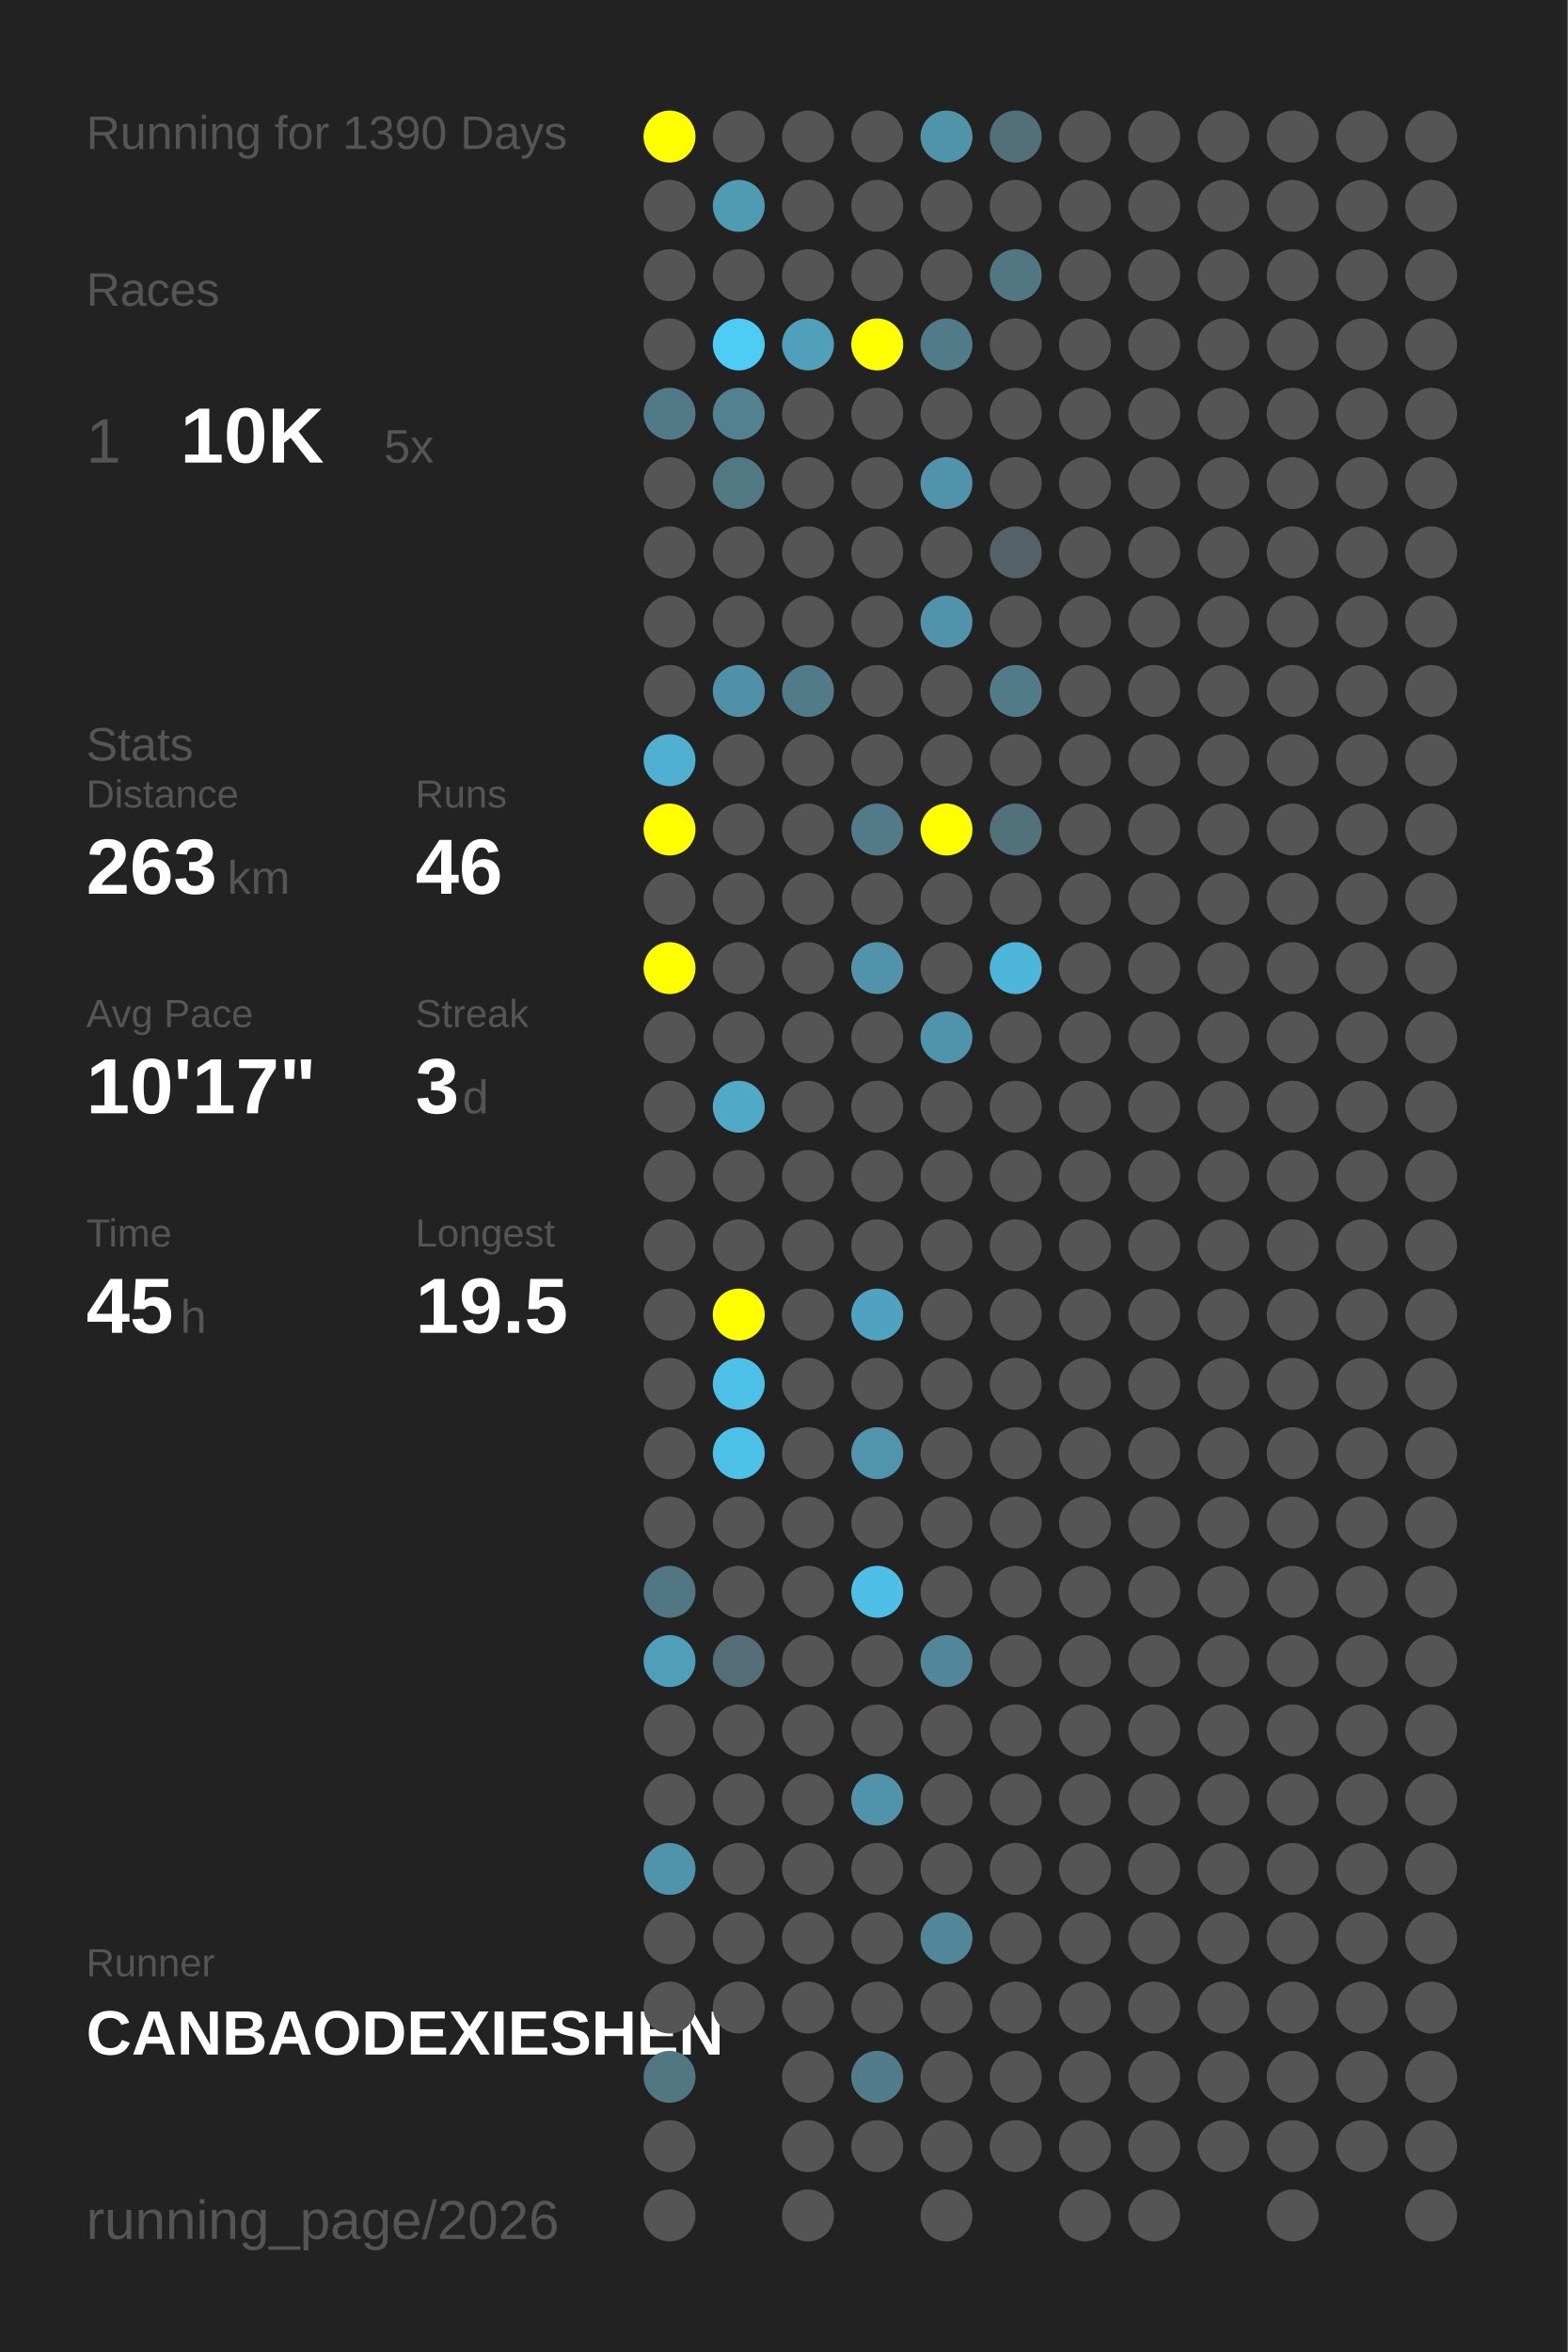
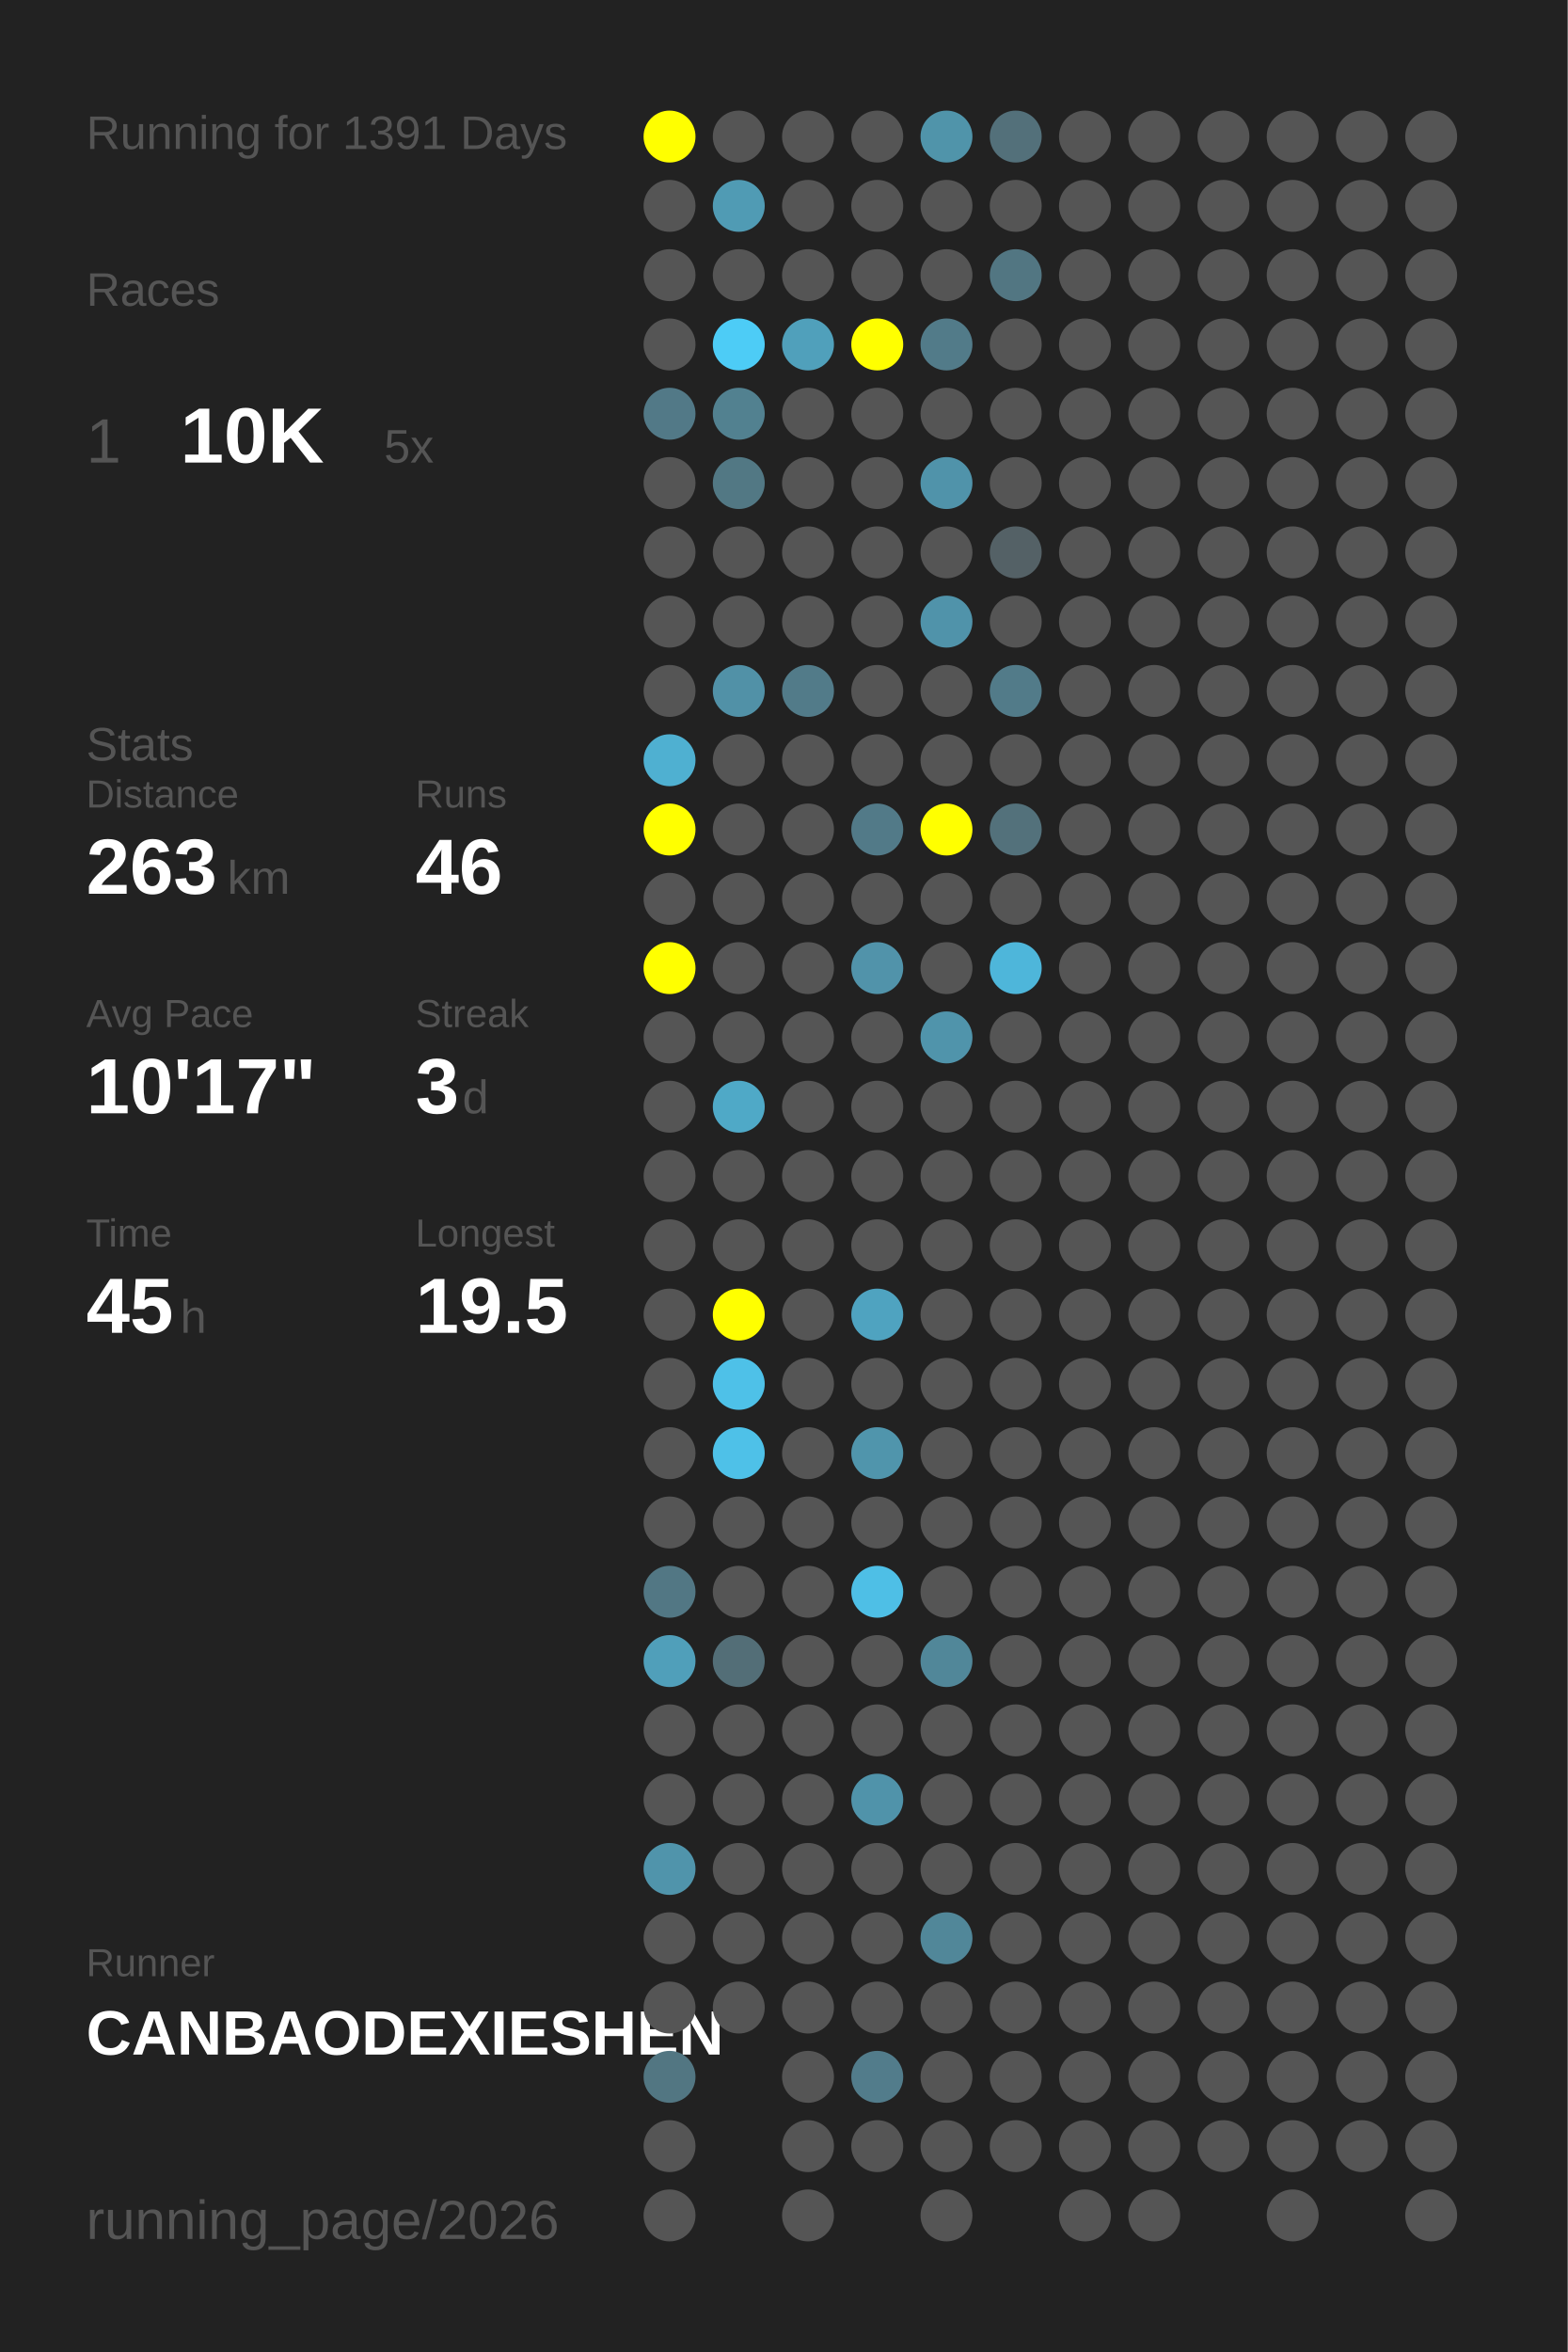
<svg xmlns="http://www.w3.org/2000/svg" baseProfile="full" height="300mm" version="1.1" viewBox="0,0,200,300" width="200mm">
  <defs />
  <rect fill="#222222" height="300" width="200" x="0" y="0" />
-   <text fill="#555555" style="font-size:6px; font-family:Arial;" x="11" y="19">Running for 1390 Days</text>
+   <text fill="#555555" style="font-size:6px; font-family:Arial;" x="11" y="19">Running for 1391 Days</text>
  <text fill="#555555" style="font-size:6px; font-family:Arial;" x="11" y="39">Races</text>
  <text fill="#555555" style="font-size:8px; font-family:Arial;" x="11" y="59">1</text>
  <text fill="#FFFFFF" style="font-size:10px; font-family:Arial; font-weight:bold;" x="23" y="59">10K</text>
  <text fill="#555555" style="font-size:6px; font-family:Arial;" x="49" y="59">5x</text>
  <text fill="#555555" style="font-size:6px; font-family:Arial;" x="11" y="97">Stats</text>
  <text fill="#555555" style="font-size:5px; font-family:Arial;" x="11" y="103">Distance</text>
  <text fill="#FFFFFF" style="font-size:10px; font-family:Arial; font-weight:bold;" x="11" y="114">263</text>
  <text fill="#555555" style="font-size:6px; font-family:Arial;" x="29" y="114">km</text>
  <text fill="#555555" style="font-size:5px; font-family:Arial;" x="53" y="103">Runs</text>
  <text fill="#FFFFFF" style="font-size:10px; font-family:Arial; font-weight:bold;" x="53" y="114">46</text>
  <text fill="#555555" style="font-size:5px; font-family:Arial;" x="11" y="131">Avg Pace</text>
  <text fill="#FFFFFF" style="font-size:10px; font-family:Arial; font-weight:bold;" x="11" y="142">10'17"</text>
  <text fill="#555555" style="font-size:5px; font-family:Arial;" x="53" y="131">Streak</text>
  <text fill="#FFFFFF" style="font-size:10px; font-family:Arial; font-weight:bold;" x="53" y="142">3</text>
  <text fill="#555555" style="font-size:6px; font-family:Arial;" x="59" y="142">d</text>
  <text fill="#555555" style="font-size:5px; font-family:Arial;" x="11" y="159">Time</text>
  <text fill="#FFFFFF" style="font-size:10px; font-family:Arial; font-weight:bold;" x="11" y="170">45</text>
  <text fill="#555555" style="font-size:6px; font-family:Arial;" x="23" y="170">h</text>
  <text fill="#555555" style="font-size:5px; font-family:Arial;" x="53" y="159">Longest</text>
  <text fill="#FFFFFF" style="font-size:10px; font-family:Arial; font-weight:bold;" x="53" y="170">19.5</text>
  <text fill="#555555" style="font-size:5px; font-family:Arial;" x="11" y="252.065">Runner</text>
  <text fill="#FFFFFF" style="font-size:8px; font-family:Arial; font-weight:bold;" x="11" y="262.065">CANBAODEXIESHEN</text>
  <text fill="#555555" style="font-size:7px; font-family:Arial;" x="11" y="285.581">running_page/2026</text>
  <circle cx="85.417" cy="17.419" fill="#FFFF00" r="3.312" />
  <circle cx="85.417" cy="26.258" fill="#555555" r="3.312" />
  <circle cx="85.417" cy="35.097" fill="#555555" r="3.312" />
  <circle cx="85.417" cy="43.935" fill="#555555" r="3.312" />
  <circle cx="85.417" cy="52.774" fill="#527987" r="3.312" />
  <circle cx="85.417" cy="61.613" fill="#555555" r="3.312" />
  <circle cx="85.417" cy="70.452" fill="#555555" r="3.312" />
  <circle cx="85.417" cy="79.29" fill="#555555" r="3.312" />
  <circle cx="85.417" cy="88.129" fill="#555555" r="3.312" />
  <circle cx="85.417" cy="96.968" fill="#4fb0d1" r="3.312" />
  <circle cx="85.417" cy="105.806" fill="#FFFF00" r="3.312" />
  <circle cx="85.417" cy="114.645" fill="#555555" r="3.312" />
  <circle cx="85.417" cy="123.484" fill="#FFFF00" r="3.312" />
  <circle cx="85.417" cy="132.323" fill="#555555" r="3.312" />
  <circle cx="85.417" cy="141.161" fill="#555555" r="3.312" />
  <circle cx="85.417" cy="150" fill="#555555" r="3.312" />
  <circle cx="85.417" cy="158.839" fill="#555555" r="3.312" />
  <circle cx="85.417" cy="167.677" fill="#555555" r="3.312" />
  <circle cx="85.417" cy="176.516" fill="#555555" r="3.312" />
  <circle cx="85.417" cy="185.355" fill="#555555" r="3.312" />
  <circle cx="85.417" cy="194.194" fill="#555555" r="3.312" />
  <circle cx="85.417" cy="203.032" fill="#527784" r="3.312" />
  <circle cx="85.417" cy="211.871" fill="#509fba" r="3.312" />
  <circle cx="85.417" cy="220.71" fill="#555555" r="3.312" />
  <circle cx="85.417" cy="229.548" fill="#555555" r="3.312" />
  <circle cx="85.417" cy="238.387" fill="#5094ab" r="3.312" />
  <circle cx="85.417" cy="247.226" fill="#555555" r="3.312" />
  <circle cx="85.417" cy="256.065" fill="#555555" r="3.312" />
  <circle cx="85.417" cy="264.903" fill="#527682" r="3.312" />
  <circle cx="85.417" cy="273.742" fill="#555555" r="3.312" />
  <circle cx="85.417" cy="282.581" fill="#555555" r="3.312" />
  <circle cx="94.25" cy="17.419" fill="#555555" r="3.312" />
  <circle cx="94.25" cy="26.258" fill="#509bb4" r="3.312" />
  <circle cx="94.25" cy="35.097" fill="#555555" r="3.312" />
  <circle cx="94.25" cy="43.935" fill="#4dccf6" r="3.312" />
  <circle cx="94.25" cy="52.774" fill="#528190" r="3.312" />
  <circle cx="94.25" cy="61.613" fill="#527884" r="3.312" />
  <circle cx="94.25" cy="70.452" fill="#555555" r="3.312" />
  <circle cx="94.25" cy="79.29" fill="#555555" r="3.312" />
  <circle cx="94.25" cy="88.129" fill="#5191a7" r="3.312" />
  <circle cx="94.25" cy="96.968" fill="#555555" r="3.312" />
  <circle cx="94.25" cy="105.806" fill="#555555" r="3.312" />
  <circle cx="94.25" cy="114.645" fill="#555555" r="3.312" />
  <circle cx="94.25" cy="123.484" fill="#555555" r="3.312" />
  <circle cx="94.25" cy="132.323" fill="#555555" r="3.312" />
  <circle cx="94.25" cy="141.161" fill="#4fa9c7" r="3.312" />
  <circle cx="94.25" cy="150" fill="#555555" r="3.312" />
  <circle cx="94.25" cy="158.839" fill="#555555" r="3.312" />
  <circle cx="94.25" cy="167.677" fill="#FFFF00" r="3.312" />
  <circle cx="94.25" cy="176.516" fill="#4ec1e8" r="3.312" />
  <circle cx="94.25" cy="185.355" fill="#4ec1e8" r="3.312" />
  <circle cx="94.25" cy="194.194" fill="#555555" r="3.312" />
  <circle cx="94.25" cy="203.032" fill="#555555" r="3.312" />
  <circle cx="94.25" cy="211.871" fill="#536e77" r="3.312" />
  <circle cx="94.25" cy="220.71" fill="#555555" r="3.312" />
  <circle cx="94.25" cy="229.548" fill="#555555" r="3.312" />
  <circle cx="94.25" cy="238.387" fill="#555555" r="3.312" />
  <circle cx="94.25" cy="247.226" fill="#555555" r="3.312" />
  <circle cx="94.25" cy="256.065" fill="#555555" r="3.312" />
  <circle cx="103.083" cy="17.419" fill="#555555" r="3.312" />
  <circle cx="103.083" cy="26.258" fill="#555555" r="3.312" />
  <circle cx="103.083" cy="35.097" fill="#555555" r="3.312" />
  <circle cx="103.083" cy="43.935" fill="#50a0bb" r="3.312" />
  <circle cx="103.083" cy="52.774" fill="#555555" r="3.312" />
  <circle cx="103.083" cy="61.613" fill="#555555" r="3.312" />
  <circle cx="103.083" cy="70.452" fill="#555555" r="3.312" />
  <circle cx="103.083" cy="79.29" fill="#555555" r="3.312" />
  <circle cx="103.083" cy="88.129" fill="#527b89" r="3.312" />
  <circle cx="103.083" cy="96.968" fill="#555555" r="3.312" />
  <circle cx="103.083" cy="105.806" fill="#555555" r="3.312" />
  <circle cx="103.083" cy="114.645" fill="#555555" r="3.312" />
  <circle cx="103.083" cy="123.484" fill="#555555" r="3.312" />
  <circle cx="103.083" cy="132.323" fill="#555555" r="3.312" />
  <circle cx="103.083" cy="141.161" fill="#555555" r="3.312" />
  <circle cx="103.083" cy="150" fill="#555555" r="3.312" />
  <circle cx="103.083" cy="158.839" fill="#555555" r="3.312" />
  <circle cx="103.083" cy="167.677" fill="#555555" r="3.312" />
  <circle cx="103.083" cy="176.516" fill="#555555" r="3.312" />
  <circle cx="103.083" cy="185.355" fill="#555555" r="3.312" />
  <circle cx="103.083" cy="194.194" fill="#555555" r="3.312" />
  <circle cx="103.083" cy="203.032" fill="#555555" r="3.312" />
  <circle cx="103.083" cy="211.871" fill="#555555" r="3.312" />
  <circle cx="103.083" cy="220.71" fill="#555555" r="3.312" />
  <circle cx="103.083" cy="229.548" fill="#555555" r="3.312" />
  <circle cx="103.083" cy="238.387" fill="#555555" r="3.312" />
  <circle cx="103.083" cy="247.226" fill="#555555" r="3.312" />
  <circle cx="103.083" cy="256.065" fill="#555555" r="3.312" />
  <circle cx="103.083" cy="264.903" fill="#555555" r="3.312" />
  <circle cx="103.083" cy="273.742" fill="#555555" r="3.312" />
  <circle cx="103.083" cy="282.581" fill="#555555" r="3.312" />
  <circle cx="111.917" cy="17.419" fill="#555555" r="3.312" />
  <circle cx="111.917" cy="26.258" fill="#555555" r="3.312" />
  <circle cx="111.917" cy="35.097" fill="#555555" r="3.312" />
  <circle cx="111.917" cy="43.935" fill="#FFFF00" r="3.312" />
  <circle cx="111.917" cy="52.774" fill="#555555" r="3.312" />
  <circle cx="111.917" cy="61.613" fill="#555555" r="3.312" />
  <circle cx="111.917" cy="70.452" fill="#555555" r="3.312" />
  <circle cx="111.917" cy="79.29" fill="#555555" r="3.312" />
  <circle cx="111.917" cy="88.129" fill="#555555" r="3.312" />
  <circle cx="111.917" cy="96.968" fill="#555555" r="3.312" />
  <circle cx="111.917" cy="105.806" fill="#527a88" r="3.312" />
  <circle cx="111.917" cy="114.645" fill="#555555" r="3.312" />
  <circle cx="111.917" cy="123.484" fill="#5193aa" r="3.312" />
  <circle cx="111.917" cy="132.323" fill="#555555" r="3.312" />
  <circle cx="111.917" cy="141.161" fill="#555555" r="3.312" />
  <circle cx="111.917" cy="150" fill="#555555" r="3.312" />
  <circle cx="111.917" cy="158.839" fill="#555555" r="3.312" />
  <circle cx="111.917" cy="167.677" fill="#4fa3c0" r="3.312" />
  <circle cx="111.917" cy="176.516" fill="#555555" r="3.312" />
  <circle cx="111.917" cy="185.355" fill="#5095ac" r="3.312" />
  <circle cx="111.917" cy="194.194" fill="#555555" r="3.312" />
  <circle cx="111.917" cy="203.032" fill="#4ebfe6" r="3.312" />
  <circle cx="111.917" cy="211.871" fill="#555555" r="3.312" />
  <circle cx="111.917" cy="220.71" fill="#555555" r="3.312" />
  <circle cx="111.917" cy="229.548" fill="#5093aa" r="3.312" />
  <circle cx="111.917" cy="238.387" fill="#555555" r="3.312" />
  <circle cx="111.917" cy="247.226" fill="#555555" r="3.312" />
  <circle cx="111.917" cy="256.065" fill="#555555" r="3.312" />
  <circle cx="111.917" cy="264.903" fill="#527c8b" r="3.312" />
  <circle cx="111.917" cy="273.742" fill="#555555" r="3.312" />
  <circle cx="120.75" cy="17.419" fill="#5094aa" r="3.312" />
  <circle cx="120.75" cy="26.258" fill="#555555" r="3.312" />
  <circle cx="120.75" cy="35.097" fill="#555555" r="3.312" />
  <circle cx="120.75" cy="43.935" fill="#527b89" r="3.312" />
  <circle cx="120.75" cy="52.774" fill="#555555" r="3.312" />
  <circle cx="120.75" cy="61.613" fill="#5093aa" r="3.312" />
  <circle cx="120.75" cy="70.452" fill="#555555" r="3.312" />
  <circle cx="120.75" cy="79.29" fill="#5093aa" r="3.312" />
  <circle cx="120.75" cy="88.129" fill="#555555" r="3.312" />
  <circle cx="120.75" cy="96.968" fill="#555555" r="3.312" />
  <circle cx="120.75" cy="105.806" fill="#FFFF00" r="3.312" />
  <circle cx="120.75" cy="114.645" fill="#555555" r="3.312" />
  <circle cx="120.75" cy="123.484" fill="#555555" r="3.312" />
  <circle cx="120.75" cy="132.323" fill="#5094ab" r="3.312" />
  <circle cx="120.75" cy="141.161" fill="#555555" r="3.312" />
  <circle cx="120.75" cy="150" fill="#555555" r="3.312" />
  <circle cx="120.75" cy="158.839" fill="#555555" r="3.312" />
  <circle cx="120.75" cy="167.677" fill="#555555" r="3.312" />
  <circle cx="120.75" cy="176.516" fill="#555555" r="3.312" />
  <circle cx="120.75" cy="185.355" fill="#555555" r="3.312" />
  <circle cx="120.75" cy="194.194" fill="#555555" r="3.312" />
  <circle cx="120.75" cy="203.032" fill="#555555" r="3.312" />
  <circle cx="120.75" cy="211.871" fill="#518799" r="3.312" />
  <circle cx="120.75" cy="220.71" fill="#555555" r="3.312" />
  <circle cx="120.75" cy="229.548" fill="#555555" r="3.312" />
  <circle cx="120.75" cy="238.387" fill="#555555" r="3.312" />
  <circle cx="120.75" cy="247.226" fill="#518799" r="3.312" />
  <circle cx="120.75" cy="256.065" fill="#555555" r="3.312" />
  <circle cx="120.75" cy="264.903" fill="#555555" r="3.312" />
  <circle cx="120.75" cy="273.742" fill="#555555" r="3.312" />
  <circle cx="120.75" cy="282.581" fill="#555555" r="3.312" />
  <circle cx="129.583" cy="17.419" fill="#53707a" r="3.312" />
  <circle cx="129.583" cy="26.258" fill="#555555" r="3.312" />
  <circle cx="129.583" cy="35.097" fill="#527682" r="3.312" />
  <circle cx="129.583" cy="43.935" fill="#555555" r="3.312" />
  <circle cx="129.583" cy="52.774" fill="#555555" r="3.312" />
  <circle cx="129.583" cy="61.613" fill="#555555" r="3.312" />
  <circle cx="129.583" cy="70.452" fill="#546166" r="3.312" />
  <circle cx="129.583" cy="79.29" fill="#555555" r="3.312" />
  <circle cx="129.583" cy="88.129" fill="#527b89" r="3.312" />
  <circle cx="129.583" cy="96.968" fill="#555555" r="3.312" />
  <circle cx="129.583" cy="105.806" fill="#53717b" r="3.312" />
  <circle cx="129.583" cy="114.645" fill="#555555" r="3.312" />
  <circle cx="129.583" cy="123.484" fill="#4eb6da" r="3.312" />
  <circle cx="129.583" cy="132.323" fill="#555555" r="3.312" />
  <circle cx="129.583" cy="141.161" fill="#555555" r="3.312" />
  <circle cx="129.583" cy="150" fill="#555555" r="3.312" />
  <circle cx="129.583" cy="158.839" fill="#555555" r="3.312" />
  <circle cx="129.583" cy="167.677" fill="#555555" r="3.312" />
  <circle cx="129.583" cy="176.516" fill="#555555" r="3.312" />
  <circle cx="129.583" cy="185.355" fill="#555555" r="3.312" />
  <circle cx="129.583" cy="194.194" fill="#555555" r="3.312" />
  <circle cx="129.583" cy="203.032" fill="#555555" r="3.312" />
  <circle cx="129.583" cy="211.871" fill="#555555" r="3.312" />
  <circle cx="129.583" cy="220.71" fill="#555555" r="3.312" />
  <circle cx="129.583" cy="229.548" fill="#555555" r="3.312" />
  <circle cx="129.583" cy="238.387" fill="#555555" r="3.312" />
  <circle cx="129.583" cy="247.226" fill="#555555" r="3.312" />
  <circle cx="129.583" cy="256.065" fill="#555555" r="3.312" />
  <circle cx="129.583" cy="264.903" fill="#555555" r="3.312" />
  <circle cx="129.583" cy="273.742" fill="#555555" r="3.312" />
  <circle cx="138.417" cy="17.419" fill="#555555" r="3.312" />
  <circle cx="138.417" cy="26.258" fill="#555555" r="3.312" />
  <circle cx="138.417" cy="35.097" fill="#555555" r="3.312" />
  <circle cx="138.417" cy="43.935" fill="#555555" r="3.312" />
  <circle cx="138.417" cy="52.774" fill="#555555" r="3.312" />
  <circle cx="138.417" cy="61.613" fill="#555555" r="3.312" />
  <circle cx="138.417" cy="70.452" fill="#555555" r="3.312" />
  <circle cx="138.417" cy="79.29" fill="#555555" r="3.312" />
  <circle cx="138.417" cy="88.129" fill="#555555" r="3.312" />
  <circle cx="138.417" cy="96.968" fill="#555555" r="3.312" />
  <circle cx="138.417" cy="105.806" fill="#555555" r="3.312" />
  <circle cx="138.417" cy="114.645" fill="#555555" r="3.312" />
  <circle cx="138.417" cy="123.484" fill="#555555" r="3.312" />
  <circle cx="138.417" cy="132.323" fill="#555555" r="3.312" />
  <circle cx="138.417" cy="141.161" fill="#555555" r="3.312" />
  <circle cx="138.417" cy="150" fill="#555555" r="3.312" />
  <circle cx="138.417" cy="158.839" fill="#555555" r="3.312" />
  <circle cx="138.417" cy="167.677" fill="#555555" r="3.312" />
  <circle cx="138.417" cy="176.516" fill="#555555" r="3.312" />
  <circle cx="138.417" cy="185.355" fill="#555555" r="3.312" />
  <circle cx="138.417" cy="194.194" fill="#555555" r="3.312" />
  <circle cx="138.417" cy="203.032" fill="#555555" r="3.312" />
  <circle cx="138.417" cy="211.871" fill="#555555" r="3.312" />
  <circle cx="138.417" cy="220.71" fill="#555555" r="3.312" />
  <circle cx="138.417" cy="229.548" fill="#555555" r="3.312" />
  <circle cx="138.417" cy="238.387" fill="#555555" r="3.312" />
  <circle cx="138.417" cy="247.226" fill="#555555" r="3.312" />
  <circle cx="138.417" cy="256.065" fill="#555555" r="3.312" />
  <circle cx="138.417" cy="264.903" fill="#555555" r="3.312" />
  <circle cx="138.417" cy="273.742" fill="#555555" r="3.312" />
  <circle cx="138.417" cy="282.581" fill="#555555" r="3.312" />
  <circle cx="147.25" cy="17.419" fill="#555555" r="3.312" />
  <circle cx="147.25" cy="26.258" fill="#555555" r="3.312" />
  <circle cx="147.25" cy="35.097" fill="#555555" r="3.312" />
  <circle cx="147.25" cy="43.935" fill="#555555" r="3.312" />
  <circle cx="147.25" cy="52.774" fill="#555555" r="3.312" />
  <circle cx="147.25" cy="61.613" fill="#555555" r="3.312" />
  <circle cx="147.25" cy="70.452" fill="#555555" r="3.312" />
  <circle cx="147.25" cy="79.29" fill="#555555" r="3.312" />
  <circle cx="147.25" cy="88.129" fill="#555555" r="3.312" />
  <circle cx="147.25" cy="96.968" fill="#555555" r="3.312" />
  <circle cx="147.25" cy="105.806" fill="#555555" r="3.312" />
  <circle cx="147.25" cy="114.645" fill="#555555" r="3.312" />
  <circle cx="147.25" cy="123.484" fill="#555555" r="3.312" />
  <circle cx="147.25" cy="132.323" fill="#555555" r="3.312" />
  <circle cx="147.25" cy="141.161" fill="#555555" r="3.312" />
  <circle cx="147.25" cy="150" fill="#555555" r="3.312" />
  <circle cx="147.25" cy="158.839" fill="#555555" r="3.312" />
  <circle cx="147.25" cy="167.677" fill="#555555" r="3.312" />
  <circle cx="147.25" cy="176.516" fill="#555555" r="3.312" />
  <circle cx="147.25" cy="185.355" fill="#555555" r="3.312" />
  <circle cx="147.25" cy="194.194" fill="#555555" r="3.312" />
  <circle cx="147.25" cy="203.032" fill="#555555" r="3.312" />
  <circle cx="147.25" cy="211.871" fill="#555555" r="3.312" />
  <circle cx="147.25" cy="220.71" fill="#555555" r="3.312" />
  <circle cx="147.25" cy="229.548" fill="#555555" r="3.312" />
  <circle cx="147.25" cy="238.387" fill="#555555" r="3.312" />
  <circle cx="147.25" cy="247.226" fill="#555555" r="3.312" />
  <circle cx="147.25" cy="256.065" fill="#555555" r="3.312" />
  <circle cx="147.25" cy="264.903" fill="#555555" r="3.312" />
  <circle cx="147.25" cy="273.742" fill="#555555" r="3.312" />
  <circle cx="147.25" cy="282.581" fill="#555555" r="3.312" />
  <circle cx="156.083" cy="17.419" fill="#555555" r="3.312" />
  <circle cx="156.083" cy="26.258" fill="#555555" r="3.312" />
  <circle cx="156.083" cy="35.097" fill="#555555" r="3.312" />
  <circle cx="156.083" cy="43.935" fill="#555555" r="3.312" />
  <circle cx="156.083" cy="52.774" fill="#555555" r="3.312" />
  <circle cx="156.083" cy="61.613" fill="#555555" r="3.312" />
  <circle cx="156.083" cy="70.452" fill="#555555" r="3.312" />
  <circle cx="156.083" cy="79.29" fill="#555555" r="3.312" />
  <circle cx="156.083" cy="88.129" fill="#555555" r="3.312" />
  <circle cx="156.083" cy="96.968" fill="#555555" r="3.312" />
  <circle cx="156.083" cy="105.806" fill="#555555" r="3.312" />
  <circle cx="156.083" cy="114.645" fill="#555555" r="3.312" />
  <circle cx="156.083" cy="123.484" fill="#555555" r="3.312" />
  <circle cx="156.083" cy="132.323" fill="#555555" r="3.312" />
  <circle cx="156.083" cy="141.161" fill="#555555" r="3.312" />
  <circle cx="156.083" cy="150" fill="#555555" r="3.312" />
  <circle cx="156.083" cy="158.839" fill="#555555" r="3.312" />
  <circle cx="156.083" cy="167.677" fill="#555555" r="3.312" />
  <circle cx="156.083" cy="176.516" fill="#555555" r="3.312" />
  <circle cx="156.083" cy="185.355" fill="#555555" r="3.312" />
  <circle cx="156.083" cy="194.194" fill="#555555" r="3.312" />
  <circle cx="156.083" cy="203.032" fill="#555555" r="3.312" />
  <circle cx="156.083" cy="211.871" fill="#555555" r="3.312" />
  <circle cx="156.083" cy="220.71" fill="#555555" r="3.312" />
  <circle cx="156.083" cy="229.548" fill="#555555" r="3.312" />
  <circle cx="156.083" cy="238.387" fill="#555555" r="3.312" />
  <circle cx="156.083" cy="247.226" fill="#555555" r="3.312" />
  <circle cx="156.083" cy="256.065" fill="#555555" r="3.312" />
  <circle cx="156.083" cy="264.903" fill="#555555" r="3.312" />
  <circle cx="156.083" cy="273.742" fill="#555555" r="3.312" />
  <circle cx="164.917" cy="17.419" fill="#555555" r="3.312" />
  <circle cx="164.917" cy="26.258" fill="#555555" r="3.312" />
  <circle cx="164.917" cy="35.097" fill="#555555" r="3.312" />
  <circle cx="164.917" cy="43.935" fill="#555555" r="3.312" />
  <circle cx="164.917" cy="52.774" fill="#555555" r="3.312" />
  <circle cx="164.917" cy="61.613" fill="#555555" r="3.312" />
  <circle cx="164.917" cy="70.452" fill="#555555" r="3.312" />
  <circle cx="164.917" cy="79.29" fill="#555555" r="3.312" />
  <circle cx="164.917" cy="88.129" fill="#555555" r="3.312" />
  <circle cx="164.917" cy="96.968" fill="#555555" r="3.312" />
  <circle cx="164.917" cy="105.806" fill="#555555" r="3.312" />
  <circle cx="164.917" cy="114.645" fill="#555555" r="3.312" />
  <circle cx="164.917" cy="123.484" fill="#555555" r="3.312" />
  <circle cx="164.917" cy="132.323" fill="#555555" r="3.312" />
  <circle cx="164.917" cy="141.161" fill="#555555" r="3.312" />
  <circle cx="164.917" cy="150" fill="#555555" r="3.312" />
  <circle cx="164.917" cy="158.839" fill="#555555" r="3.312" />
  <circle cx="164.917" cy="167.677" fill="#555555" r="3.312" />
  <circle cx="164.917" cy="176.516" fill="#555555" r="3.312" />
  <circle cx="164.917" cy="185.355" fill="#555555" r="3.312" />
  <circle cx="164.917" cy="194.194" fill="#555555" r="3.312" />
  <circle cx="164.917" cy="203.032" fill="#555555" r="3.312" />
  <circle cx="164.917" cy="211.871" fill="#555555" r="3.312" />
  <circle cx="164.917" cy="220.71" fill="#555555" r="3.312" />
  <circle cx="164.917" cy="229.548" fill="#555555" r="3.312" />
  <circle cx="164.917" cy="238.387" fill="#555555" r="3.312" />
  <circle cx="164.917" cy="247.226" fill="#555555" r="3.312" />
  <circle cx="164.917" cy="256.065" fill="#555555" r="3.312" />
  <circle cx="164.917" cy="264.903" fill="#555555" r="3.312" />
  <circle cx="164.917" cy="273.742" fill="#555555" r="3.312" />
  <circle cx="164.917" cy="282.581" fill="#555555" r="3.312" />
  <circle cx="173.75" cy="17.419" fill="#555555" r="3.312" />
  <circle cx="173.75" cy="26.258" fill="#555555" r="3.312" />
  <circle cx="173.75" cy="35.097" fill="#555555" r="3.312" />
  <circle cx="173.75" cy="43.935" fill="#555555" r="3.312" />
  <circle cx="173.75" cy="52.774" fill="#555555" r="3.312" />
  <circle cx="173.75" cy="61.613" fill="#555555" r="3.312" />
  <circle cx="173.75" cy="70.452" fill="#555555" r="3.312" />
  <circle cx="173.75" cy="79.29" fill="#555555" r="3.312" />
  <circle cx="173.75" cy="88.129" fill="#555555" r="3.312" />
  <circle cx="173.75" cy="96.968" fill="#555555" r="3.312" />
  <circle cx="173.75" cy="105.806" fill="#555555" r="3.312" />
  <circle cx="173.75" cy="114.645" fill="#555555" r="3.312" />
  <circle cx="173.75" cy="123.484" fill="#555555" r="3.312" />
  <circle cx="173.75" cy="132.323" fill="#555555" r="3.312" />
  <circle cx="173.75" cy="141.161" fill="#555555" r="3.312" />
  <circle cx="173.75" cy="150" fill="#555555" r="3.312" />
  <circle cx="173.75" cy="158.839" fill="#555555" r="3.312" />
  <circle cx="173.75" cy="167.677" fill="#555555" r="3.312" />
  <circle cx="173.75" cy="176.516" fill="#555555" r="3.312" />
  <circle cx="173.75" cy="185.355" fill="#555555" r="3.312" />
  <circle cx="173.75" cy="194.194" fill="#555555" r="3.312" />
  <circle cx="173.75" cy="203.032" fill="#555555" r="3.312" />
  <circle cx="173.75" cy="211.871" fill="#555555" r="3.312" />
  <circle cx="173.75" cy="220.71" fill="#555555" r="3.312" />
  <circle cx="173.75" cy="229.548" fill="#555555" r="3.312" />
  <circle cx="173.75" cy="238.387" fill="#555555" r="3.312" />
  <circle cx="173.75" cy="247.226" fill="#555555" r="3.312" />
  <circle cx="173.75" cy="256.065" fill="#555555" r="3.312" />
  <circle cx="173.75" cy="264.903" fill="#555555" r="3.312" />
  <circle cx="173.75" cy="273.742" fill="#555555" r="3.312" />
  <circle cx="182.583" cy="17.419" fill="#555555" r="3.312" />
  <circle cx="182.583" cy="26.258" fill="#555555" r="3.312" />
  <circle cx="182.583" cy="35.097" fill="#555555" r="3.312" />
  <circle cx="182.583" cy="43.935" fill="#555555" r="3.312" />
  <circle cx="182.583" cy="52.774" fill="#555555" r="3.312" />
  <circle cx="182.583" cy="61.613" fill="#555555" r="3.312" />
  <circle cx="182.583" cy="70.452" fill="#555555" r="3.312" />
  <circle cx="182.583" cy="79.29" fill="#555555" r="3.312" />
  <circle cx="182.583" cy="88.129" fill="#555555" r="3.312" />
  <circle cx="182.583" cy="96.968" fill="#555555" r="3.312" />
  <circle cx="182.583" cy="105.806" fill="#555555" r="3.312" />
  <circle cx="182.583" cy="114.645" fill="#555555" r="3.312" />
  <circle cx="182.583" cy="123.484" fill="#555555" r="3.312" />
  <circle cx="182.583" cy="132.323" fill="#555555" r="3.312" />
  <circle cx="182.583" cy="141.161" fill="#555555" r="3.312" />
  <circle cx="182.583" cy="150" fill="#555555" r="3.312" />
  <circle cx="182.583" cy="158.839" fill="#555555" r="3.312" />
  <circle cx="182.583" cy="167.677" fill="#555555" r="3.312" />
  <circle cx="182.583" cy="176.516" fill="#555555" r="3.312" />
  <circle cx="182.583" cy="185.355" fill="#555555" r="3.312" />
  <circle cx="182.583" cy="194.194" fill="#555555" r="3.312" />
  <circle cx="182.583" cy="203.032" fill="#555555" r="3.312" />
  <circle cx="182.583" cy="211.871" fill="#555555" r="3.312" />
  <circle cx="182.583" cy="220.71" fill="#555555" r="3.312" />
  <circle cx="182.583" cy="229.548" fill="#555555" r="3.312" />
  <circle cx="182.583" cy="238.387" fill="#555555" r="3.312" />
  <circle cx="182.583" cy="247.226" fill="#555555" r="3.312" />
  <circle cx="182.583" cy="256.065" fill="#555555" r="3.312" />
  <circle cx="182.583" cy="264.903" fill="#555555" r="3.312" />
  <circle cx="182.583" cy="273.742" fill="#555555" r="3.312" />
  <circle cx="182.583" cy="282.581" fill="#555555" r="3.312" />
</svg>
